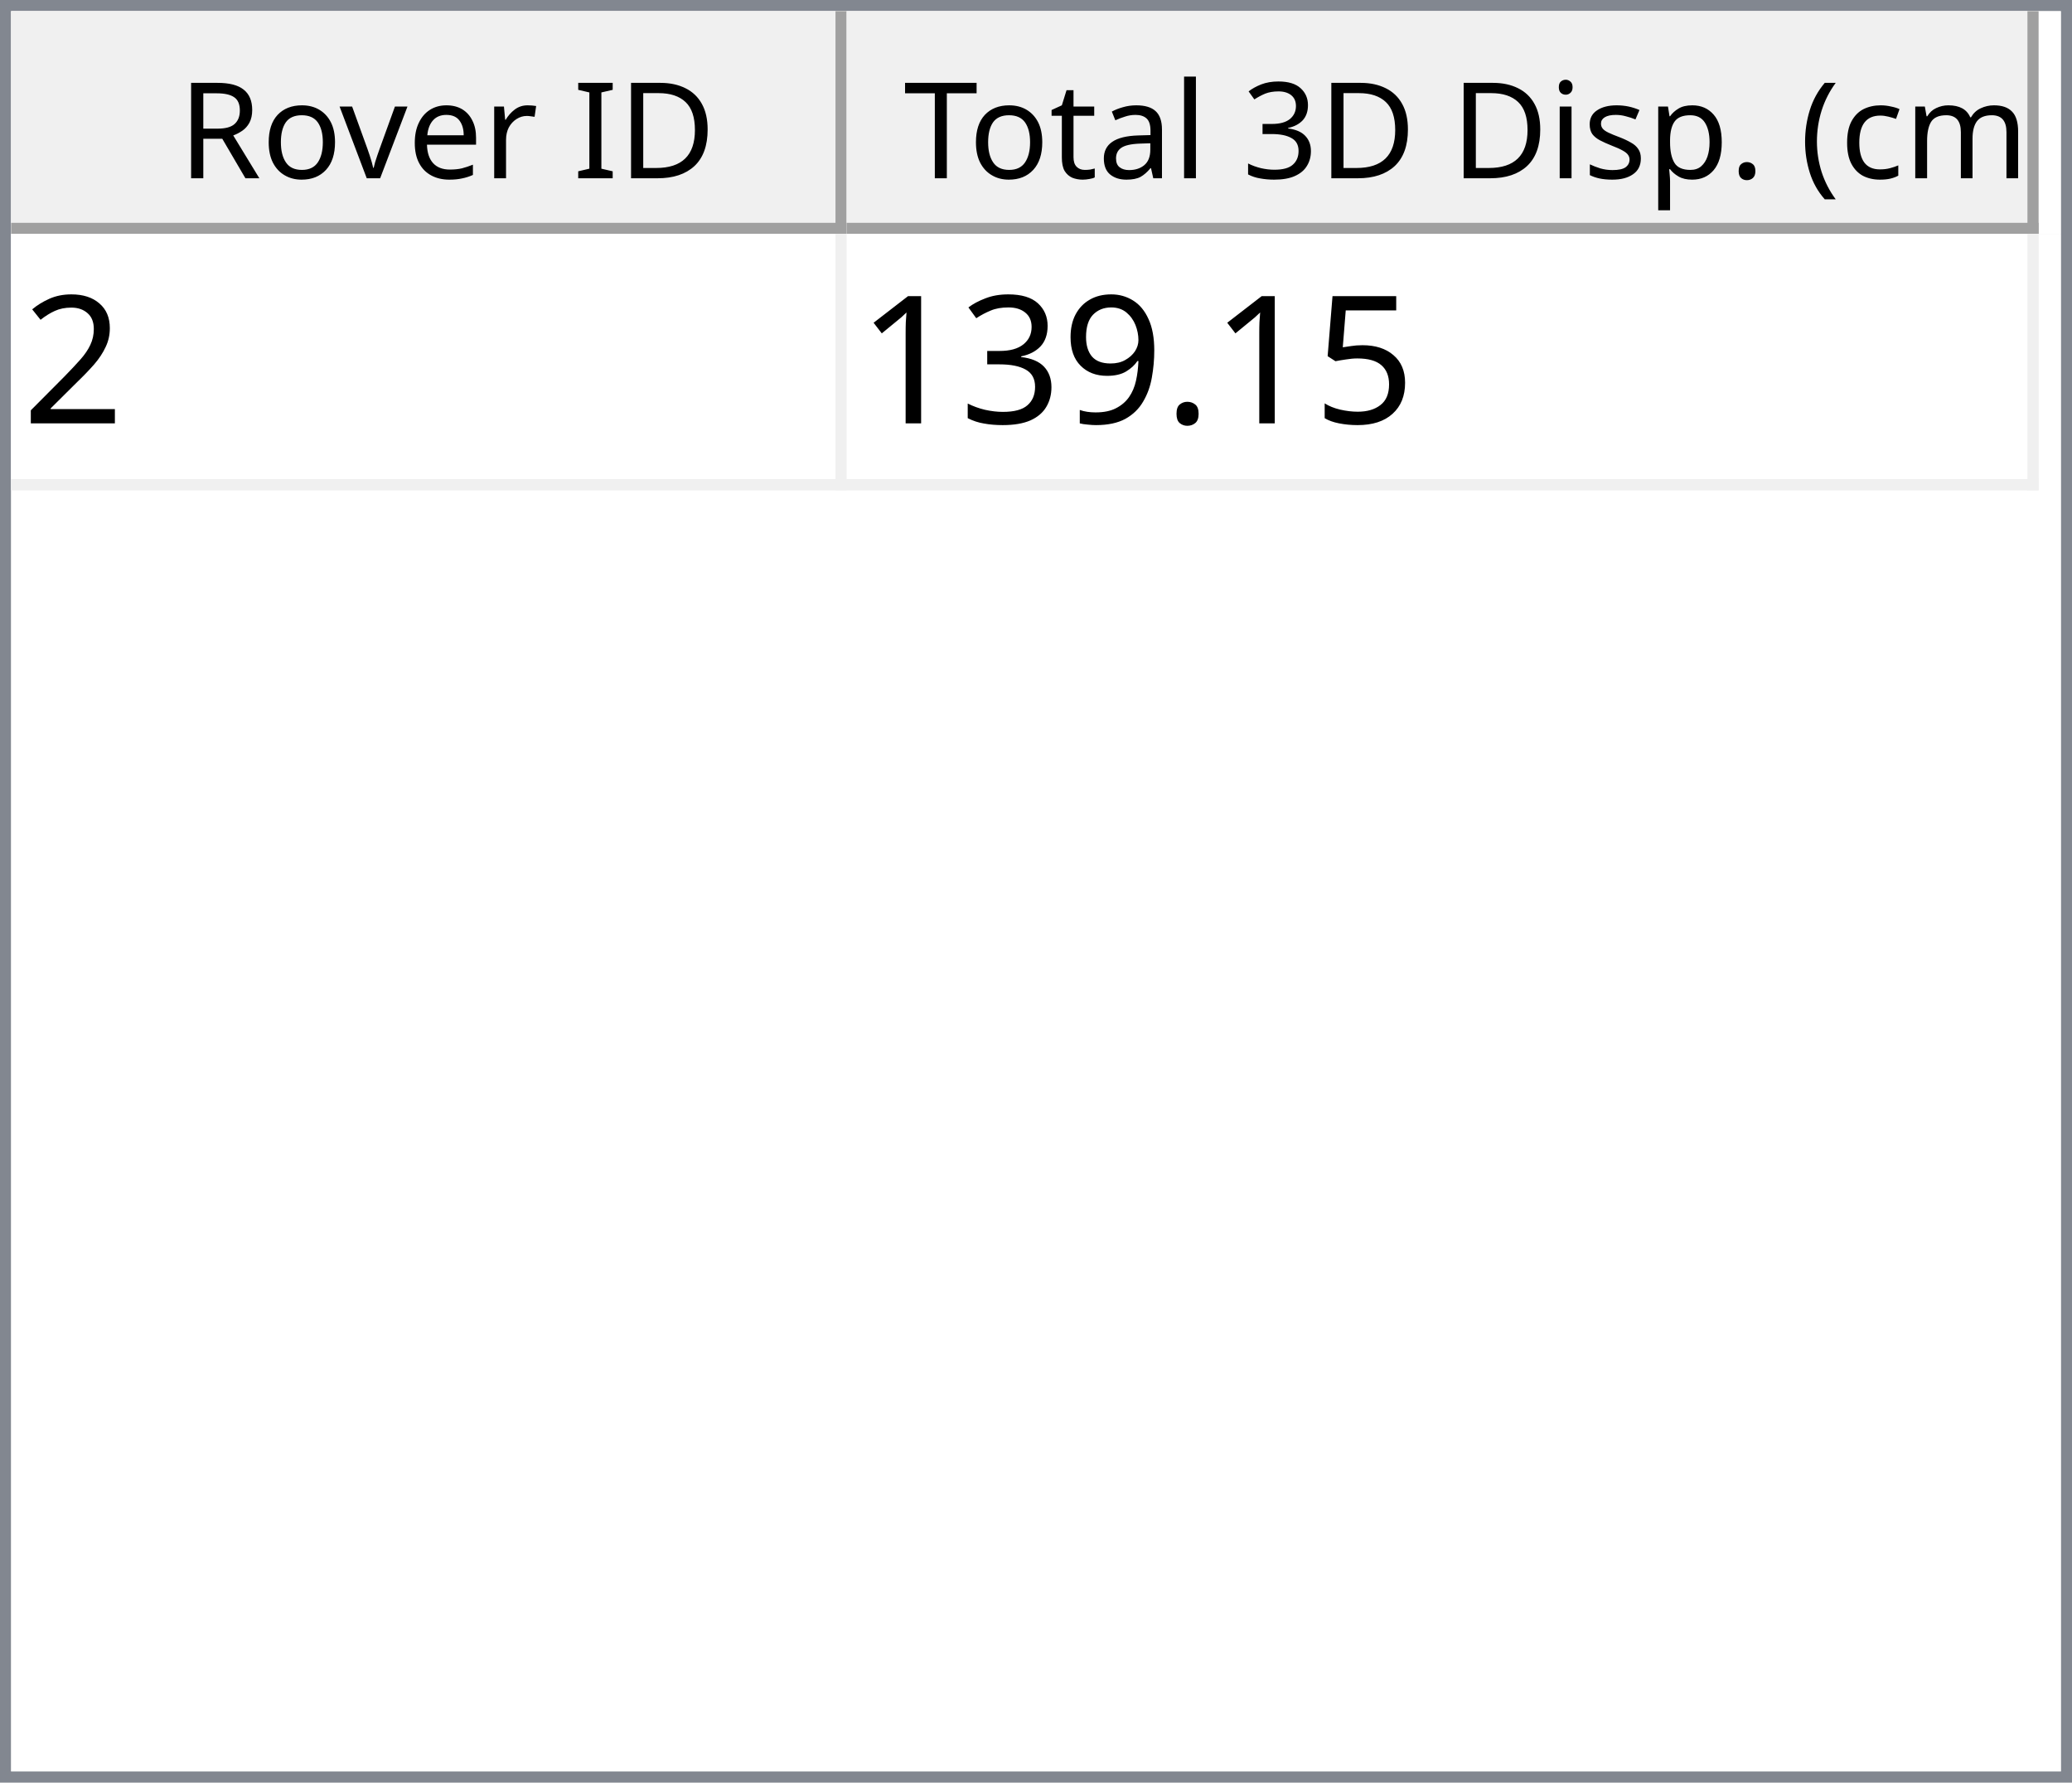
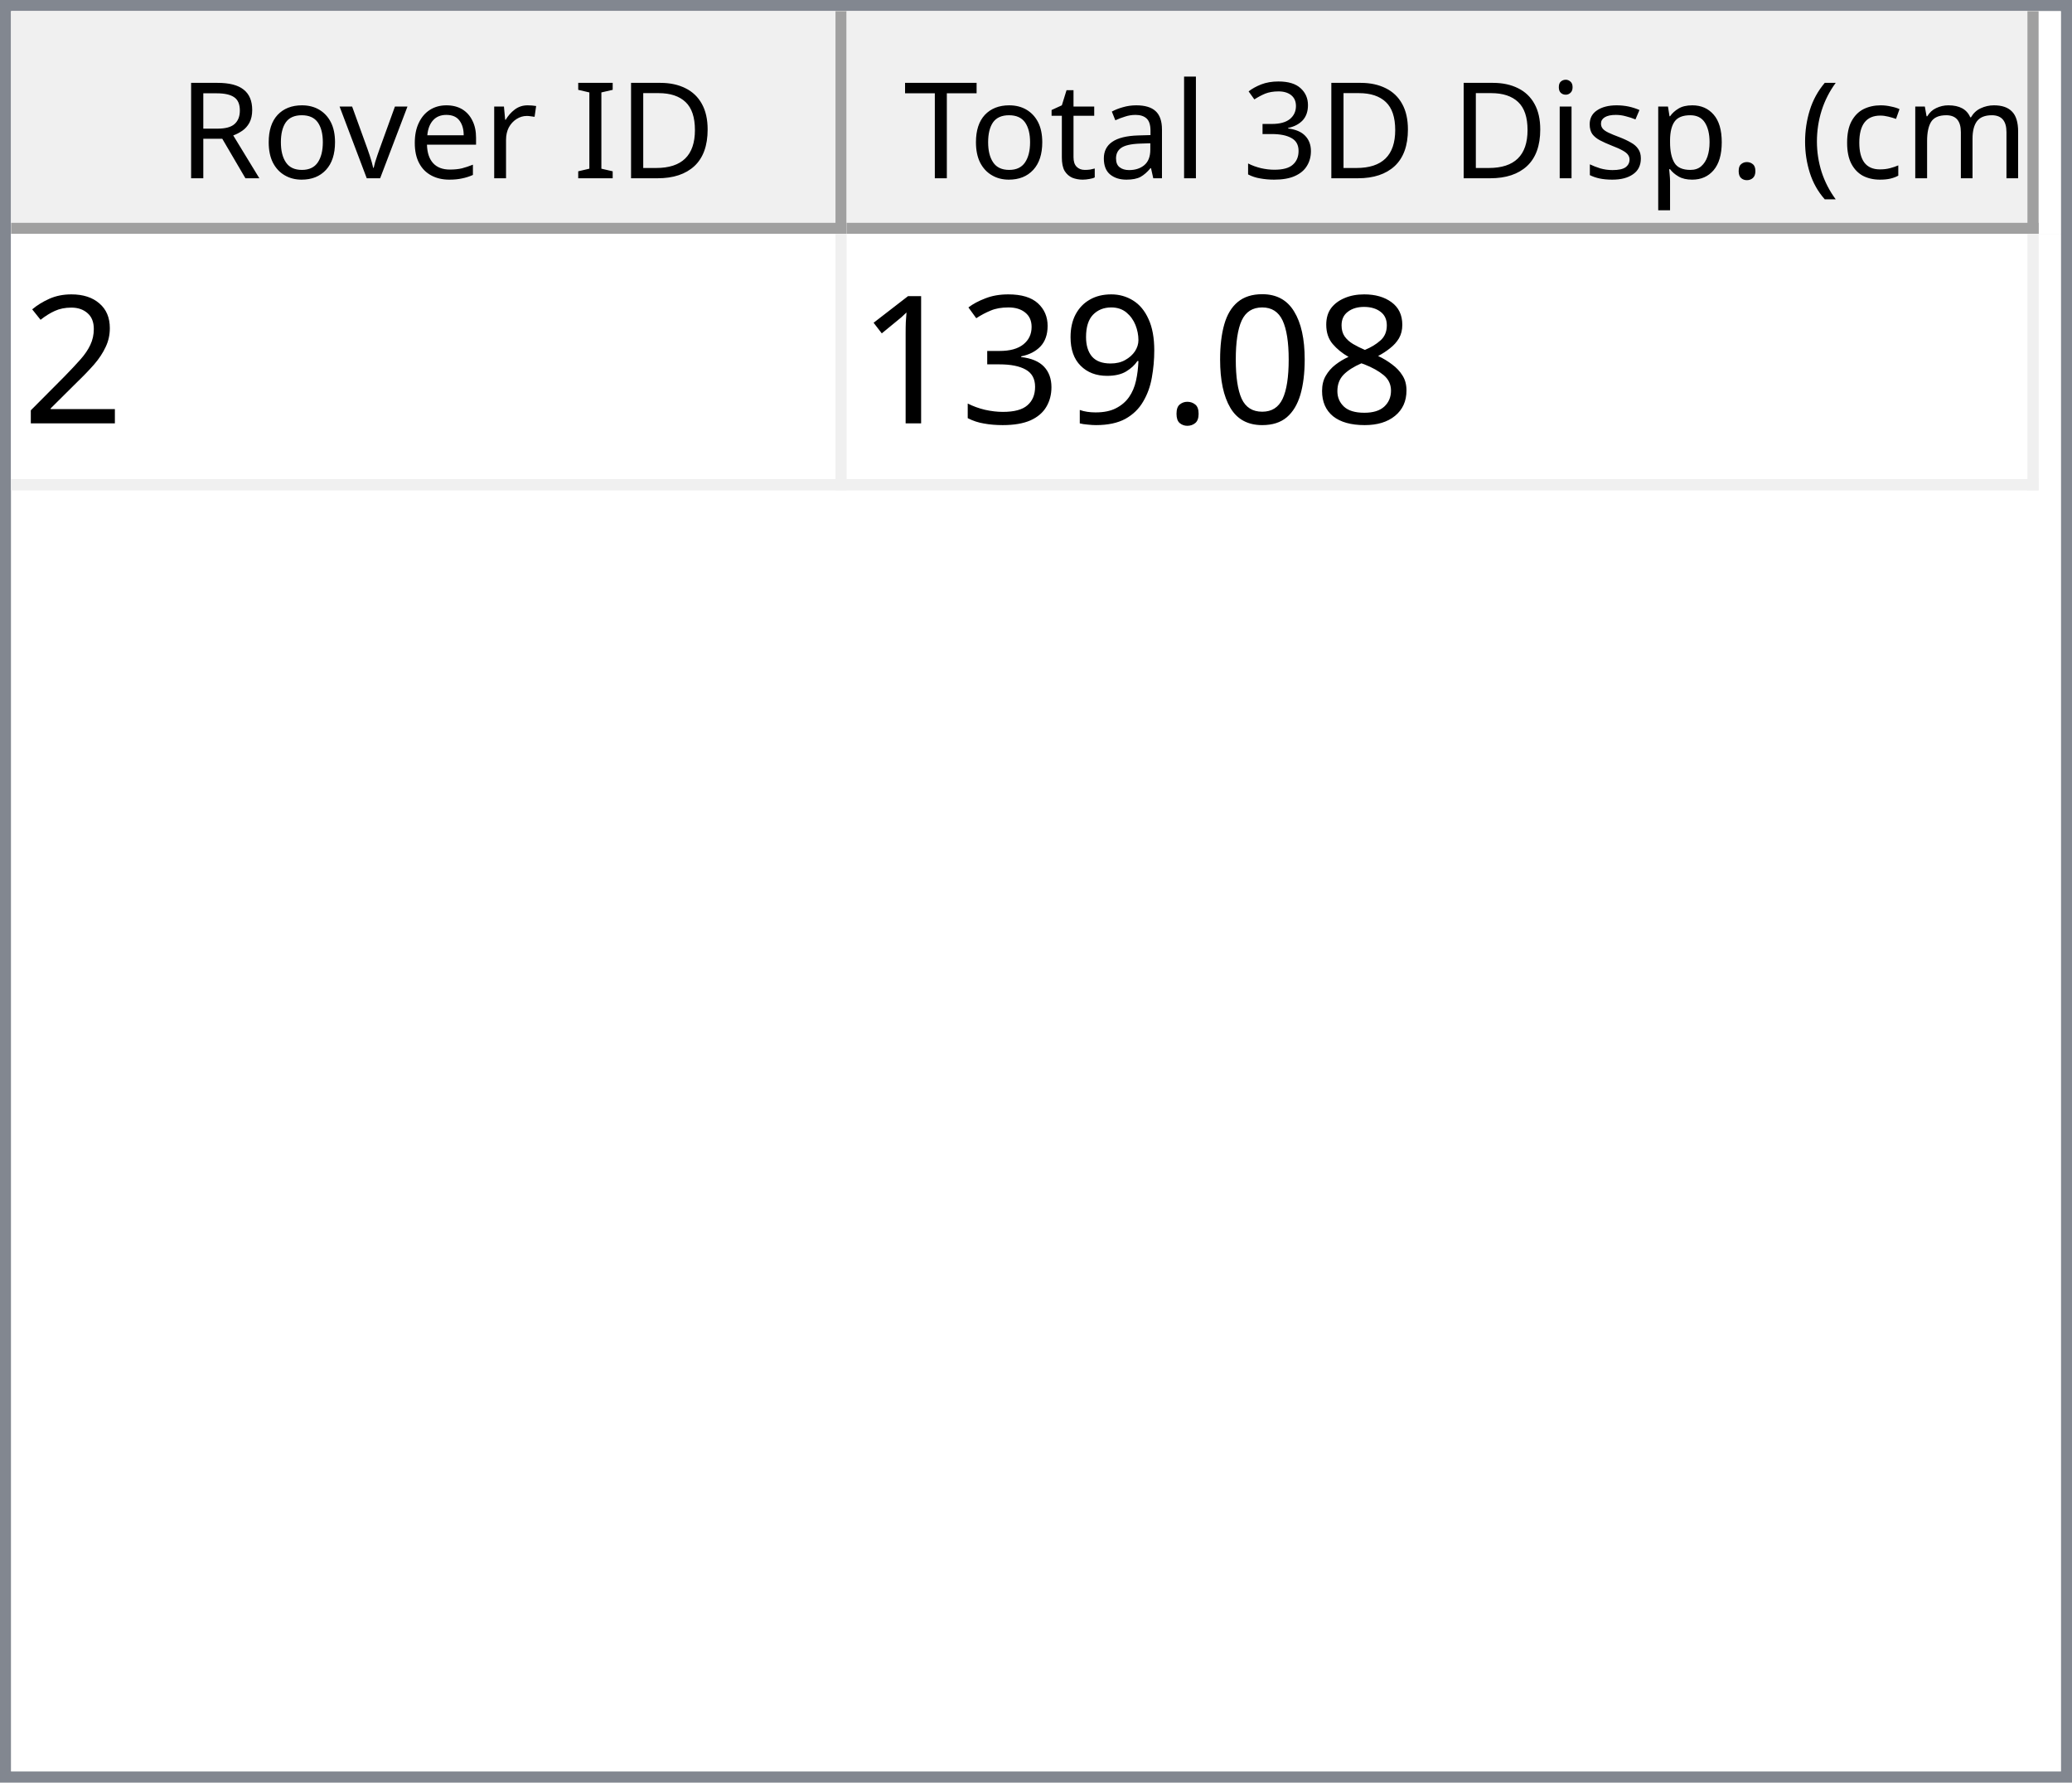
<svg xmlns="http://www.w3.org/2000/svg" style="fill-opacity:1; color-rendering:auto; color-interpolation:auto; text-rendering:auto; stroke:black; stroke-linecap:square; stroke-miterlimit:10; shape-rendering:auto; stroke-opacity:1; fill:black; stroke-dasharray:none; font-weight:normal; stroke-width:1; font-family:'Dialog'; font-style:normal; stroke-linejoin:miter; font-size:12px; stroke-dashoffset:0; image-rendering:auto;" width="186" height="160">
  <defs id="genericDefs" />
  <g>
    <defs id="defs1">
      <clipPath clipPathUnits="userSpaceOnUse" id="clipPath1">
        <path d="M0 0 L186 0 L186 160 L0 160 L0 0 Z" />
      </clipPath>
      <clipPath clipPathUnits="userSpaceOnUse" id="clipPath2">
        <path d="M0 0 L0 160 L186 160 L186 0 Z" />
      </clipPath>
      <clipPath clipPathUnits="userSpaceOnUse" id="clipPath3">
        <path d="M0 0 L0 20 L184 20 L184 0 Z" />
      </clipPath>
      <clipPath clipPathUnits="userSpaceOnUse" id="clipPath4">
        <path d="M0 0 L0 20 L75 20 L75 0 Z" />
      </clipPath>
      <clipPath clipPathUnits="userSpaceOnUse" id="clipPath5">
        <path d="M1 1 L1 19 L74 19 L74 1 Z" />
      </clipPath>
      <clipPath clipPathUnits="userSpaceOnUse" id="clipPath6">
        <path d="M0 0 L0 18 L73 18 L73 0 Z" />
      </clipPath>
      <clipPath clipPathUnits="userSpaceOnUse" id="clipPath7">
        <path d="M-0.5 -0.5 L-0.5 19.5 L74.5 19.5 L74.5 -0.5 Z" />
      </clipPath>
      <clipPath clipPathUnits="userSpaceOnUse" id="clipPath8">
        <path d="M0 0 L0 20 L107 20 L107 0 Z" />
      </clipPath>
      <clipPath clipPathUnits="userSpaceOnUse" id="clipPath9">
        <path d="M1 1 L1 19 L106 19 L106 1 Z" />
      </clipPath>
      <clipPath clipPathUnits="userSpaceOnUse" id="clipPath10">
        <path d="M0 0 L0 18 L105 18 L105 0 Z" />
      </clipPath>
      <clipPath clipPathUnits="userSpaceOnUse" id="clipPath11">
        <path d="M-0.5 -0.5 L-0.5 19.5 L106.5 19.5 L106.5 -0.5 Z" />
      </clipPath>
      <clipPath clipPathUnits="userSpaceOnUse" id="clipPath12">
        <path d="M0 0 L0 138 L184 138 L184 0 Z" />
      </clipPath>
      <clipPath clipPathUnits="userSpaceOnUse" id="clipPath13">
        <path d="M0 0 L0 23 L182 23 L182 0 Z" />
      </clipPath>
      <clipPath clipPathUnits="userSpaceOnUse" id="clipPath14">
        <path d="M-0.5 -0.5 L-0.5 22.5 L181.5 22.5 L181.5 -0.5 Z" />
      </clipPath>
      <clipPath clipPathUnits="userSpaceOnUse" id="clipPath15">
        <path d="M0 0 L0 22 L74 22 L74 0 Z" />
      </clipPath>
      <clipPath clipPathUnits="userSpaceOnUse" id="clipPath16">
        <path d="M0 0 L0 22 L106 22 L106 0 Z" />
      </clipPath>
      <font horiz-adv-x="64.551" id="font1">
        <font-face ascent="107.91" descent="25.098" units-per-em="100" style="font-style:normal; font-family:Segoe UI; font-weight:normal;" />
        <missing-glyph horiz-adv-x="64.551" d="M8.109 0 L8.109 68.266 L56.453 68.266 L56.453 0 L8.109 0 ZM15.328 7.234 L49.219 7.234 L49.219 61.031 L15.328 61.031 L15.328 7.234 Z" />
        <glyph unicode="D" horiz-adv-x="70.117" d="M9.188 0 L9.188 70.016 L28.516 70.016 Q65.531 70.016 65.531 35.891 Q65.531 19.672 55.25 9.836 Q44.969 0 27.734 0 L9.188 0 ZM17.391 62.594 L17.391 7.422 L27.828 7.422 Q41.609 7.422 49.273 14.797 Q56.938 22.172 56.938 35.688 Q56.938 62.594 28.328 62.594 L17.391 62.594 Z" />
        <glyph unicode="I" horiz-adv-x="26.611" d="M17.391 0 L9.188 0 L9.188 70.016 L17.391 70.016 L17.391 0 Z" />
        <glyph unicode=" " horiz-adv-x="27.393" d="" />
        <glyph unicode="r" horiz-adv-x="34.766" d="M34.188 41.891 Q32.078 43.5 28.125 43.5 Q23 43.5 19.555 38.672 Q16.109 33.844 16.109 25.484 L16.109 0 L8.109 0 L8.109 50 L16.109 50 L16.109 39.703 L16.312 39.703 Q18.016 44.969 21.531 47.922 Q25.047 50.875 29.391 50.875 Q32.516 50.875 34.188 50.203 L34.188 41.891 Z" />
        <glyph unicode="e" horiz-adv-x="52.295" d="M48.297 23 L12.984 23 Q13.188 14.656 17.484 10.109 Q21.781 5.562 29.297 5.562 Q37.75 5.562 44.828 11.141 L44.828 3.609 Q38.234 -1.172 27.391 -1.172 Q16.797 -1.172 10.742 5.641 Q4.688 12.453 4.688 24.812 Q4.688 36.469 11.305 43.82 Q17.922 51.172 27.734 51.172 Q37.547 51.172 42.922 44.828 Q48.297 38.484 48.297 27.203 L48.297 23 ZM40.094 29.781 Q40.047 36.719 36.75 40.578 Q33.453 44.438 27.594 44.438 Q21.922 44.438 17.969 40.383 Q14.016 36.328 13.094 29.781 L40.094 29.781 Z" />
        <glyph unicode="v" horiz-adv-x="47.9" d="M47.406 50 L27.484 0 L19.625 0 L0.688 50 L9.469 50 L22.172 13.672 Q23.578 9.672 23.922 6.688 L24.125 6.688 Q24.609 10.453 25.688 13.484 L38.969 50 L47.406 50 Z" />
        <glyph unicode="o" horiz-adv-x="58.594" d="M29 -1.172 Q17.922 -1.172 11.305 5.836 Q4.688 12.844 4.688 24.422 Q4.688 37.016 11.57 44.094 Q18.453 51.172 30.172 51.172 Q41.359 51.172 47.633 44.289 Q53.906 37.406 53.906 25.203 Q53.906 13.234 47.141 6.031 Q40.375 -1.172 29 -1.172 ZM29.594 44.438 Q21.875 44.438 17.383 39.188 Q12.891 33.938 12.891 24.703 Q12.891 15.828 17.43 10.695 Q21.969 5.562 29.594 5.562 Q37.359 5.562 41.531 10.594 Q45.703 15.625 45.703 24.906 Q45.703 34.281 41.531 39.359 Q37.359 44.438 29.594 44.438 Z" />
        <glyph unicode="R" horiz-adv-x="59.814" d="M59.375 0 L49.609 0 L37.891 19.625 Q36.281 22.359 34.766 24.289 Q33.25 26.219 31.664 27.438 Q30.078 28.656 28.25 29.219 Q26.422 29.781 24.125 29.781 L17.391 29.781 L17.391 0 L9.188 0 L9.188 70.016 L30.078 70.016 Q34.672 70.016 38.555 68.867 Q42.438 67.719 45.289 65.375 Q48.141 63.031 49.758 59.547 Q51.375 56.062 51.375 51.375 Q51.375 47.703 50.273 44.656 Q49.172 41.609 47.148 39.211 Q45.125 36.812 42.266 35.133 Q39.406 33.453 35.844 32.516 L35.844 32.328 Q37.594 31.547 38.891 30.547 Q40.188 29.547 41.359 28.18 Q42.531 26.812 43.68 25.078 Q44.828 23.344 46.234 21.047 L59.375 0 ZM17.391 62.594 L17.391 37.203 L28.516 37.203 Q31.594 37.203 34.203 38.133 Q36.812 39.062 38.719 40.797 Q40.625 42.531 41.703 45.047 Q42.781 47.562 42.781 50.688 Q42.781 56.297 39.141 59.445 Q35.5 62.594 28.609 62.594 L17.391 62.594 Z" />
        <glyph unicode=")" horiz-adv-x="30.176" d="M8.297 -15.922 L1.172 -15.922 Q16.406 2.344 16.406 26.812 Q16.406 51.469 1.078 70.016 L8.297 70.016 Q23.531 52.156 23.531 26.703 Q23.531 1.375 8.297 -15.922 Z" />
        <glyph unicode="m" horiz-adv-x="86.133" d="M79.109 0 L71.094 0 L71.094 28.719 Q71.094 37.016 68.531 40.727 Q65.969 44.438 59.906 44.438 Q54.781 44.438 51.195 39.75 Q47.609 35.062 47.609 28.516 L47.609 0 L39.594 0 L39.594 29.688 Q39.594 44.438 28.219 44.438 Q22.953 44.438 19.531 40.016 Q16.109 35.594 16.109 28.516 L16.109 0 L8.109 0 L8.109 50 L16.109 50 L16.109 42.094 L16.312 42.094 Q21.625 51.172 31.844 51.172 Q36.969 51.172 40.773 48.312 Q44.578 45.453 46 40.828 Q51.562 51.172 62.594 51.172 Q79.109 51.172 79.109 30.812 L79.109 0 Z" />
        <glyph unicode="c" horiz-adv-x="46.191" d="M42.188 2.297 Q36.422 -1.172 28.516 -1.172 Q17.828 -1.172 11.258 5.789 Q4.688 12.75 4.688 23.828 Q4.688 36.188 11.766 43.68 Q18.844 51.172 30.672 51.172 Q37.25 51.172 42.281 48.734 L42.281 40.531 Q36.719 44.438 30.375 44.438 Q22.703 44.438 17.797 38.945 Q12.891 33.453 12.891 24.516 Q12.891 15.719 17.508 10.641 Q22.125 5.562 29.891 5.562 Q36.422 5.562 42.188 9.906 L42.188 2.297 Z" />
        <glyph unicode="(" horiz-adv-x="30.176" d="M29.109 -15.922 L21.969 -15.922 Q6.844 1.375 6.844 26.703 Q6.844 52.156 21.969 70.016 L29.203 70.016 Q13.875 51.469 13.875 26.812 Q13.875 2.344 29.109 -15.922 Z" />
        <glyph unicode="." horiz-adv-x="21.68" d="M10.891 -1.078 Q8.641 -1.078 7.055 0.539 Q5.469 2.156 5.469 4.391 Q5.469 6.641 7.055 8.273 Q8.641 9.906 10.891 9.906 Q13.188 9.906 14.797 8.273 Q16.406 6.641 16.406 4.391 Q16.406 2.156 14.797 0.539 Q13.188 -1.078 10.891 -1.078 Z" />
        <glyph unicode="p" horiz-adv-x="58.789" d="M16.312 7.234 L16.109 7.234 L16.109 -23 L8.109 -23 L8.109 50 L16.109 50 L16.109 41.219 L16.312 41.219 Q22.219 51.172 33.594 51.172 Q43.266 51.172 48.688 44.461 Q54.109 37.75 54.109 26.469 Q54.109 13.922 48 6.375 Q41.891 -1.172 31.297 -1.172 Q21.578 -1.172 16.312 7.234 ZM16.109 27.391 L16.109 20.406 Q16.109 14.203 20.141 9.883 Q24.172 5.562 30.375 5.562 Q37.641 5.562 41.773 11.133 Q45.906 16.703 45.906 26.609 Q45.906 34.969 42.047 39.703 Q38.188 44.438 31.594 44.438 Q24.609 44.438 20.359 39.578 Q16.109 34.719 16.109 27.391 Z" />
        <glyph unicode="s" horiz-adv-x="42.432" d="M5.078 1.812 L5.078 10.406 Q11.625 5.562 19.484 5.562 Q30.031 5.562 30.031 12.594 Q30.031 14.594 29.125 15.992 Q28.219 17.391 26.68 18.461 Q25.141 19.531 23.07 20.383 Q21 21.234 18.609 22.172 Q15.281 23.484 12.766 24.828 Q10.25 26.172 8.57 27.859 Q6.891 29.547 6.031 31.695 Q5.172 33.844 5.172 36.719 Q5.172 40.234 6.789 42.945 Q8.406 45.656 11.086 47.484 Q13.766 49.312 17.211 50.242 Q20.656 51.172 24.312 51.172 Q30.812 51.172 35.938 48.922 L35.938 40.828 Q30.422 44.438 23.25 44.438 Q21 44.438 19.195 43.922 Q17.391 43.406 16.094 42.477 Q14.797 41.547 14.086 40.258 Q13.375 38.969 13.375 37.406 Q13.375 35.453 14.086 34.133 Q14.797 32.812 16.164 31.789 Q17.531 30.766 19.484 29.938 Q21.438 29.109 23.922 28.125 Q27.25 26.859 29.883 25.516 Q32.516 24.172 34.375 22.484 Q36.234 20.797 37.234 18.602 Q38.234 16.406 38.234 13.375 Q38.234 9.672 36.602 6.938 Q34.969 4.203 32.234 2.398 Q29.5 0.594 25.93 -0.289 Q22.359 -1.172 18.453 -1.172 Q10.75 -1.172 5.078 1.812 Z" />
        <glyph unicode="i" horiz-adv-x="24.219" d="M12.203 62.703 Q10.062 62.703 8.547 64.164 Q7.031 65.625 7.031 67.875 Q7.031 70.125 8.547 71.609 Q10.062 73.094 12.203 73.094 Q14.406 73.094 15.945 71.609 Q17.484 70.125 17.484 67.875 Q17.484 65.719 15.945 64.211 Q14.406 62.703 12.203 62.703 ZM16.109 0 L8.109 0 L8.109 50 L16.109 50 L16.109 0 Z" />
        <glyph unicode="3" horiz-adv-x="53.906" d="M46.531 19.828 Q46.531 15.094 44.75 11.211 Q42.969 7.328 39.719 4.57 Q36.469 1.812 31.93 0.297 Q27.391 -1.219 21.922 -1.219 Q11.922 -1.219 6 2.594 L6 11.188 Q13.094 5.609 22.219 5.609 Q25.875 5.609 28.828 6.539 Q31.781 7.469 33.906 9.227 Q36.031 10.984 37.18 13.477 Q38.328 15.969 38.328 19.094 Q38.328 32.812 18.797 32.812 L12.984 32.812 L12.984 39.594 L18.5 39.594 Q35.797 39.594 35.797 52.484 Q35.797 64.406 22.609 64.406 Q15.188 64.406 8.688 59.422 L8.688 67.188 Q15.375 71.188 24.609 71.188 Q29 71.188 32.57 69.969 Q36.141 68.75 38.68 66.555 Q41.219 64.359 42.609 61.281 Q44 58.203 44 54.5 Q44 40.672 30.031 36.719 L30.031 36.531 Q33.594 36.141 36.625 34.797 Q39.656 33.453 41.852 31.305 Q44.047 29.156 45.289 26.25 Q46.531 23.344 46.531 19.828 Z" />
        <glyph unicode="l" horiz-adv-x="24.219" d="M16.109 0 L8.109 0 L8.109 74.031 L16.109 74.031 L16.109 0 Z" />
        <glyph unicode="a" horiz-adv-x="50.879" d="M43.891 0 L35.891 0 L35.891 7.812 L35.688 7.812 Q30.469 -1.172 20.312 -1.172 Q12.844 -1.172 8.617 2.781 Q4.391 6.734 4.391 13.281 Q4.391 27.297 20.906 29.594 L35.891 31.688 Q35.891 44.438 25.594 44.438 Q16.547 44.438 9.281 38.281 L9.281 46.484 Q16.656 51.172 26.266 51.172 Q43.891 51.172 43.891 32.516 L43.891 0 ZM35.891 25.297 L23.828 23.641 Q18.266 22.859 15.43 20.875 Q12.594 18.891 12.594 13.875 Q12.594 10.203 15.211 7.883 Q17.828 5.562 22.172 5.562 Q28.125 5.562 32.008 9.742 Q35.891 13.922 35.891 20.312 L35.891 25.297 Z" />
        <glyph unicode="t" horiz-adv-x="33.887" d="M31.297 0.484 Q28.469 -1.078 23.828 -1.078 Q10.688 -1.078 10.688 13.578 L10.688 43.172 L2.094 43.172 L2.094 50 L10.688 50 L10.688 62.203 L18.703 64.797 L18.703 50 L31.297 50 L31.297 43.172 L18.703 43.172 L18.703 14.984 Q18.703 9.969 20.414 7.82 Q22.125 5.672 26.078 5.672 Q29.109 5.672 31.297 7.328 L31.297 0.484 Z" />
        <glyph unicode="T" horiz-adv-x="52.393" d="M50.594 62.594 L30.375 62.594 L30.375 0 L22.172 0 L22.172 62.594 L2 62.594 L2 70.016 L50.594 70.016 L50.594 62.594 Z" />
      </font>
      <font horiz-adv-x="75.0" id="font2">
        <font-face ascent="100.537" descent="21.973" units-per-em="100" style="font-style:normal; font-family:sans-serif; font-weight:normal;" />
        <missing-glyph horiz-adv-x="75.0" d="M12.5 0 L12.5 62.5 L62.5 62.5 L62.5 0 L12.5 0 ZM14.062 1.562 L60.938 1.562 L60.938 60.938 L14.062 60.938 L14.062 1.562 Z" />
        <glyph unicode="2" horiz-adv-x="55.615" d="M50.344 8.453 L50.344 0 L3.031 0 Q2.938 3.172 4.047 6.109 Q5.859 10.938 9.836 15.625 Q13.812 20.312 21.344 26.469 Q33.016 36.031 37.117 41.625 Q41.219 47.219 41.219 52.203 Q41.219 57.422 37.477 61.008 Q33.734 64.594 27.734 64.594 Q21.391 64.594 17.578 60.789 Q13.766 56.984 13.719 50.25 L4.688 51.172 Q5.609 61.281 11.664 66.578 Q17.719 71.875 27.938 71.875 Q38.234 71.875 44.242 66.164 Q50.25 60.453 50.25 52 Q50.25 47.703 48.492 43.555 Q46.734 39.406 42.656 34.812 Q38.578 30.219 29.109 22.219 Q21.188 15.578 18.945 13.211 Q16.703 10.844 15.234 8.453 L50.344 8.453 Z" />
-         <glyph unicode="5" horiz-adv-x="55.615" d="M4.156 18.75 L13.375 19.531 Q14.406 12.797 18.141 9.398 Q21.875 6 27.156 6 Q33.5 6 37.891 10.789 Q42.281 15.578 42.281 23.484 Q42.281 31 38.062 35.352 Q33.844 39.703 27 39.703 Q22.75 39.703 19.336 37.773 Q15.922 35.844 13.969 32.766 L5.719 33.844 L12.641 70.609 L48.25 70.609 L48.25 62.203 L19.672 62.203 L15.828 42.969 Q22.266 47.469 29.344 47.469 Q38.719 47.469 45.164 40.969 Q51.609 34.469 51.609 24.266 Q51.609 14.547 45.953 7.469 Q39.062 -1.219 27.156 -1.219 Q17.391 -1.219 11.211 4.25 Q5.031 9.719 4.156 18.75 Z" />
+         <glyph unicode="8" horiz-adv-x="55.615" d="M17.672 38.812 Q12.203 40.828 9.57 44.539 Q6.938 48.25 6.938 53.422 Q6.938 61.234 12.555 66.555 Q18.172 71.875 27.484 71.875 Q36.859 71.875 42.578 66.43 Q48.297 60.984 48.297 53.172 Q48.297 48.188 45.68 44.508 Q43.062 40.828 37.75 38.812 Q44.344 36.672 47.781 31.883 Q51.219 27.094 51.219 20.453 Q51.219 11.281 44.727 5.031 Q38.234 -1.219 27.641 -1.219 Q17.047 -1.219 10.547 5.055 Q4.047 11.328 4.047 20.703 Q4.047 27.688 7.594 32.398 Q11.141 37.109 17.672 38.812 ZM15.922 53.719 Q15.922 48.641 19.195 45.414 Q22.469 42.188 27.688 42.188 Q32.766 42.188 36.016 45.383 Q39.266 48.578 39.266 53.219 Q39.266 58.062 35.914 61.359 Q32.562 64.656 27.594 64.656 Q22.562 64.656 19.242 61.43 Q15.922 58.203 15.922 53.719 ZM13.094 20.656 Q13.094 16.891 14.875 13.375 Q16.656 9.859 20.172 7.93 Q23.688 6 27.734 6 Q34.031 6 38.133 10.055 Q42.234 14.109 42.234 20.359 Q42.234 26.703 38.016 30.859 Q33.797 35.016 27.438 35.016 Q21.234 35.016 17.164 30.914 Q13.094 26.812 13.094 20.656 Z" />
+         <glyph unicode="0" horiz-adv-x="55.615" d="M4.156 35.297 Q4.156 48 6.766 55.742 Q9.375 63.484 14.523 67.68 Q19.672 71.875 27.484 71.875 Q33.25 71.875 37.594 69.555 Q41.938 67.234 44.773 62.867 Q47.609 58.5 49.219 52.227 Q50.828 45.953 50.828 35.297 Q50.828 22.703 48.242 14.969 Q45.656 7.234 40.508 3.008 Q35.359 -1.219 27.484 -1.219 Q17.141 -1.219 11.234 6.203 Q4.156 15.141 4.156 35.297 ZM13.188 35.297 Q13.188 17.672 17.312 11.836 Q21.438 6 27.484 6 Q33.547 6 37.672 11.859 Q41.797 17.719 41.797 35.297 Q41.797 52.984 37.672 58.789 Q33.547 64.594 27.391 64.594 Q21.344 64.594 17.719 59.469 Q13.188 52.938 13.188 35.297 Z" />
        <glyph unicode="." horiz-adv-x="27.783" d="M9.078 0 L9.078 10.016 L19.094 10.016 L19.094 0 L9.078 0 Z" />
        <glyph unicode="9" horiz-adv-x="55.615" d="M5.469 16.547 L13.922 17.328 Q14.984 11.375 18.016 8.688 Q21.047 6 25.781 6 Q29.828 6 32.883 7.859 Q35.938 9.719 37.891 12.82 Q39.844 15.922 41.164 21.195 Q42.484 26.469 42.484 31.938 Q42.484 32.516 42.438 33.688 Q39.797 29.5 35.234 26.883 Q30.672 24.266 25.344 24.266 Q16.453 24.266 10.305 30.711 Q4.156 37.156 4.156 47.703 Q4.156 58.594 10.578 65.234 Q17 71.875 26.656 71.875 Q33.641 71.875 39.43 68.117 Q45.219 64.359 48.219 57.398 Q51.219 50.438 51.219 37.25 Q51.219 23.531 48.242 15.406 Q45.266 7.281 39.383 3.031 Q33.5 -1.219 25.594 -1.219 Q17.188 -1.219 11.867 3.445 Q6.547 8.109 5.469 16.547 ZM41.453 48.141 Q41.453 55.719 37.43 60.156 Q33.406 64.594 27.734 64.594 Q21.875 64.594 17.531 59.812 Q13.188 55.031 13.188 47.406 Q13.188 40.578 17.312 36.305 Q21.438 32.031 27.484 32.031 Q33.594 32.031 37.523 36.305 Q41.453 40.578 41.453 48.141 Z" />
        <glyph unicode="3" horiz-adv-x="55.615" d="M4.203 18.891 L12.984 20.062 Q14.5 12.594 18.141 9.297 Q21.781 6 27 6 Q33.203 6 37.477 10.297 Q41.75 14.594 41.75 20.953 Q41.75 27 37.797 30.93 Q33.844 34.859 27.734 34.859 Q25.25 34.859 21.531 33.891 L22.516 41.609 Q23.391 41.5 23.922 41.5 Q29.547 41.5 34.039 44.43 Q38.531 47.359 38.531 53.469 Q38.531 58.297 35.258 61.477 Q31.984 64.656 26.812 64.656 Q21.688 64.656 18.266 61.43 Q14.844 58.203 13.875 51.766 L5.078 53.328 Q6.688 62.156 12.398 67.016 Q18.109 71.875 26.609 71.875 Q32.469 71.875 37.398 69.359 Q42.328 66.844 44.945 62.5 Q47.562 58.156 47.562 53.266 Q47.562 48.641 45.07 44.828 Q42.578 41.016 37.703 38.766 Q44.047 37.312 47.562 32.695 Q51.078 28.078 51.078 21.141 Q51.078 11.766 44.242 5.25 Q37.406 -1.266 26.953 -1.266 Q17.531 -1.266 11.305 4.352 Q5.078 9.969 4.203 18.891 Z" />
        <glyph unicode="1" horiz-adv-x="55.615" d="M37.25 0 L28.469 0 L28.469 56 Q25.297 52.984 20.141 49.953 Q14.984 46.922 10.891 45.406 L10.891 53.906 Q18.266 57.375 23.781 62.305 Q29.297 67.234 31.594 71.875 L37.25 71.875 L37.25 0 Z" />
      </font>
    </defs>
    <g style="fill:white; stroke:white;">
      <rect x="0" y="0" width="186" style="clip-path:url(#clipPath1); stroke:none;" height="160" />
    </g>
    <g style="fill:white; text-rendering:optimizeSpeed; color-rendering:optimizeSpeed; image-rendering:optimizeSpeed; shape-rendering:crispEdges; stroke:white; color-interpolation:sRGB;">
      <rect x="0" width="186" height="160" y="0" style="stroke:none;" />
      <path style="stroke:none;" d="M0 160 L186 160 L186 0 L0 0 Z" />
    </g>
    <g style="fill:rgb(240,240,240); font-family:'Segoe UI'; stroke:rgb(240,240,240);">
      <rect x="0" y="0" width="186" style="clip-path:url(#clipPath2); stroke:none;" height="160" />
    </g>
    <g style="fill:rgb(130,135,144); font-family:'Segoe UI'; stroke:rgb(130,135,144);">
      <path d="M0 0 L186 0 L186 160 L0 160 L0 0 ZM1 1 L185 1 L185 159 L1 159 L1 1 Z" style="fill-rule:evenodd; clip-path:url(#clipPath2); stroke:none;" />
    </g>
    <g style="fill:white; font-family:'Segoe UI'; stroke:white;" transform="translate(1,1)">
      <rect x="0" y="0" width="184" style="clip-path:url(#clipPath3); stroke:none;" height="20" />
    </g>
    <g style="fill:rgb(240,240,240); font-family:'Segoe UI'; stroke:rgb(240,240,240);" transform="translate(1,1)">
      <rect x="0" y="0" width="75" style="clip-path:url(#clipPath4); stroke:none;" height="20" />
    </g>
    <g style="font-family:'Segoe UI';" transform="translate(2,2)">
      <text x="14" xml:space="preserve" y="14" style="clip-path:url(#clipPath6); stroke:none;">Rover ID</text>
    </g>
    <g style="fill:rgb(160,160,160); font-family:'Segoe UI'; stroke:rgb(160,160,160); stroke-linejoin:bevel;" transform="translate(1.5,1.5)">
      <line x1="74" x2="74" y1="0" style="fill:none; clip-path:url(#clipPath7);" y2="19" />
    </g>
    <g style="fill:rgb(160,160,160); font-family:'Segoe UI'; stroke:rgb(160,160,160); stroke-linejoin:bevel;" transform="matrix(1,0,0,1,1,1) translate(0.5,0.5)">
      <line x1="0" x2="74" y1="19" style="fill:none; clip-path:url(#clipPath7);" y2="19" />
    </g>
    <g style="fill:rgb(240,240,240); font-family:'Segoe UI'; stroke:rgb(240,240,240);" transform="translate(76,1)">
      <rect x="0" y="0" width="107" style="clip-path:url(#clipPath8); stroke:none;" height="20" />
    </g>
    <g style="font-family:'Segoe UI';" transform="translate(77,2)">
      <text x="1" xml:space="preserve" y="14" style="clip-path:url(#clipPath10); stroke:none;"> Total 3D Disp. (cm)</text>
    </g>
    <g style="fill:rgb(160,160,160); font-family:'Segoe UI'; stroke:rgb(160,160,160); stroke-linejoin:bevel;" transform="translate(76.5,1.5)">
      <line x1="106" x2="106" y1="0" style="fill:none; clip-path:url(#clipPath11);" y2="19" />
    </g>
    <g style="fill:rgb(160,160,160); font-family:'Segoe UI'; stroke:rgb(160,160,160); stroke-linejoin:bevel;" transform="matrix(1,0,0,1,76,1) translate(0.5,0.5)">
      <line x1="0" x2="106" y1="19" style="fill:none; clip-path:url(#clipPath11);" y2="19" />
    </g>
    <g style="fill:white; font-family:'Segoe UI'; stroke:white;" transform="translate(1,21)">
      <rect x="0" y="0" width="184" style="clip-path:url(#clipPath12); stroke:none;" height="138" />
    </g>
    <g style="fill:rgb(240,240,240); font-size:16px; font-family:sans-serif; stroke:rgb(240,240,240);" transform="translate(1,21)">
      <rect x="0" y="0" width="182" style="clip-path:url(#clipPath13); stroke:none;" height="23" />
      <line transform="translate(0.5,0.5)" x1="0" x2="181" y1="22" style="clip-path:url(#clipPath14); fill:none; stroke-linejoin:bevel;" y2="22" />
    </g>
    <g transform="matrix(1,0,0,1,1,21) translate(0.5,0.5)" style="fill:rgb(240,240,240); font-size:16px; font-family:sans-serif; stroke:rgb(240,240,240); stroke-linejoin:bevel;">
      <line x1="74" x2="74" y1="0" style="fill:none; clip-path:url(#clipPath14);" y2="22" />
    </g>
    <g transform="matrix(1,0,0,1,1,21) translate(0.5,0.5)" style="fill:rgb(240,240,240); font-size:16px; font-family:sans-serif; stroke:rgb(240,240,240); stroke-linejoin:bevel;">
      <line x1="181" x2="181" y1="0" style="fill:none; clip-path:url(#clipPath14);" y2="22" />
    </g>
    <g style="fill:white; font-size:16px; font-family:sans-serif; stroke:white;" transform="matrix(1,0,0,1,1,21)">
      <rect x="0" y="0" width="74" style="clip-path:url(#clipPath15); stroke:none;" height="22" />
      <text x="1" y="17" style="fill:black; clip-path:url(#clipPath15); stroke:none;" xml:space="preserve">2</text>
    </g>
    <g style="fill:white; font-size:16px; font-family:sans-serif; stroke:white;" transform="matrix(1,0,0,1,1,21) translate(75,0)">
      <rect x="0" y="0" width="106" style="clip-path:url(#clipPath16); stroke:none;" height="22" />
-       <text x="1" y="17" style="fill:black; clip-path:url(#clipPath16); stroke:none;" xml:space="preserve">139.15</text>
+       <text x="1" y="17" style="fill:black; clip-path:url(#clipPath16); stroke:none;" xml:space="preserve">139.08</text>
    </g>
  </g>
</svg>
